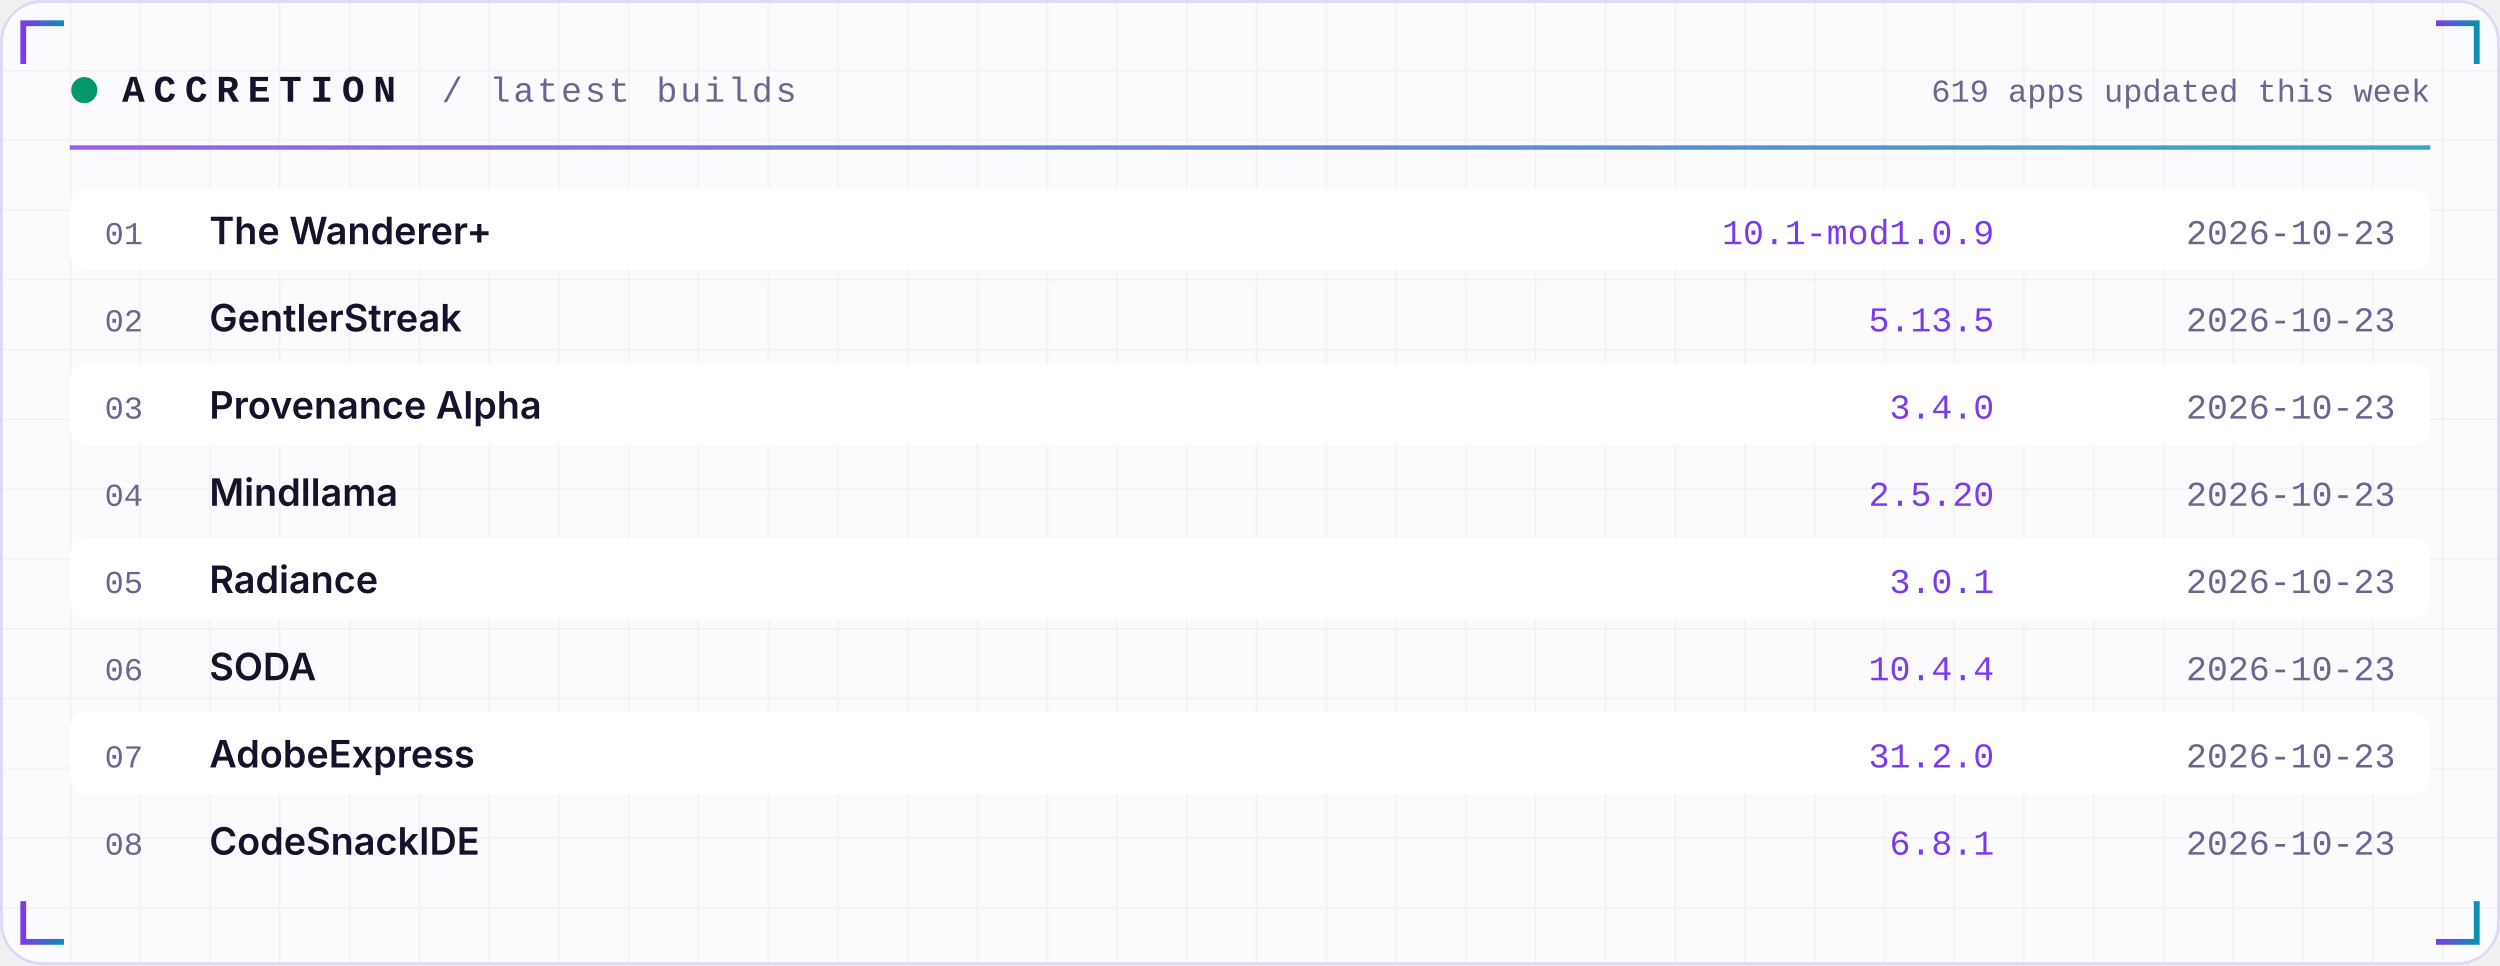
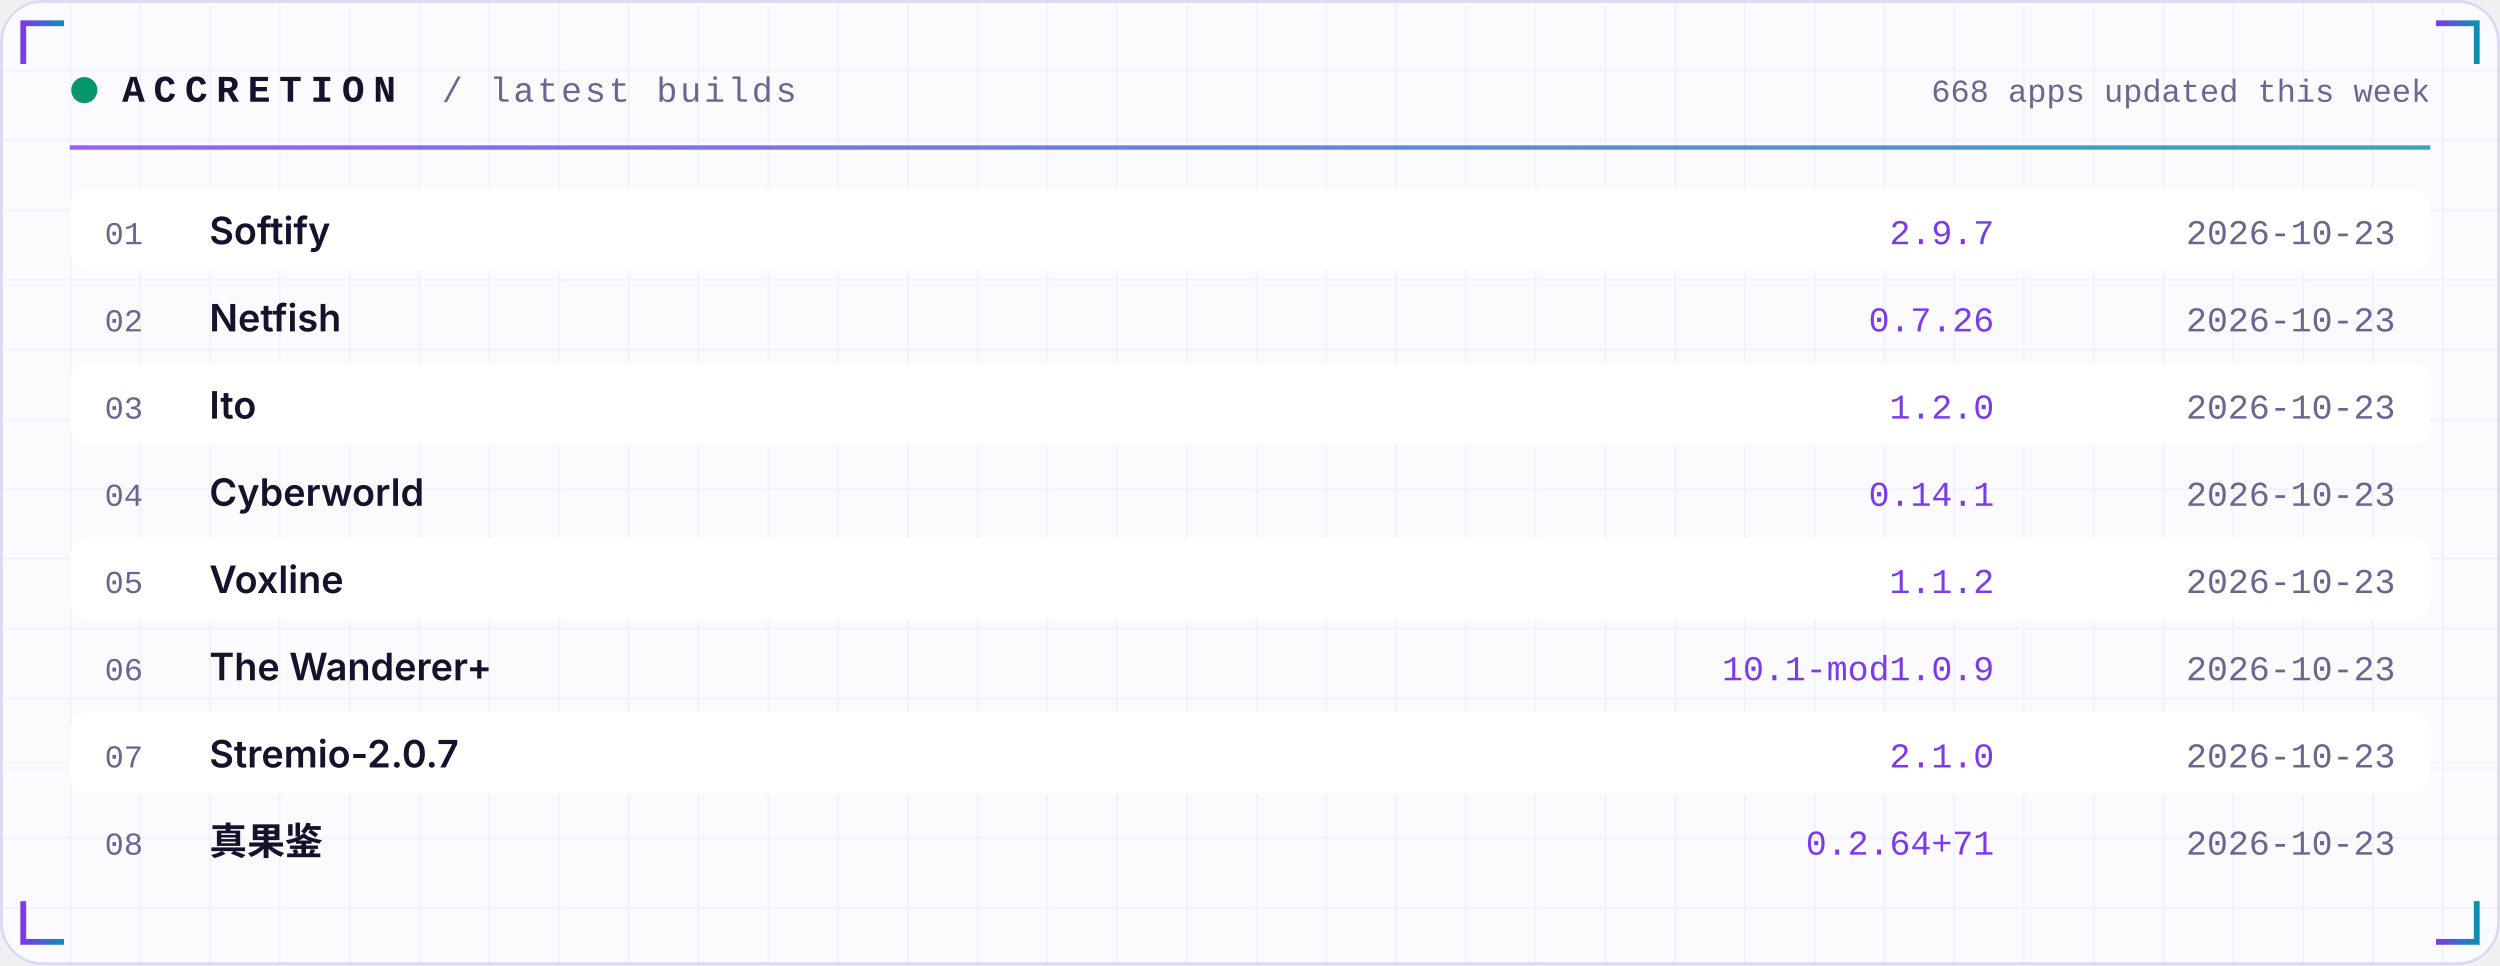
<svg xmlns="http://www.w3.org/2000/svg" width="860" height="332" viewBox="0 0 860 332" role="img">
  <defs>
    <linearGradient id="acc" x1="0" x2="1">
      <stop offset="0" stop-color="#7C3AED" />
      <stop offset="1" stop-color="#0891B2" />
    </linearGradient>
    <linearGradient id="area" x1="0" x2="0" y1="0" y2="1">
      <stop offset="0" stop-color="#7C3AED" stop-opacity="0.35" />
      <stop offset="1" stop-color="#7C3AED" stop-opacity="0" />
    </linearGradient>
    <pattern id="grid" width="24" height="24" patternUnits="userSpaceOnUse">
      <path d="M24 0H0V24" fill="none" stroke="#1E1B4B" stroke-opacity="0.05" />
    </pattern>
  </defs>
  <rect width="860" height="332" rx="14" fill="#FBFBFE" />
  <rect width="860" height="332" rx="14" fill="url(#grid)" />
  <rect x="0.5" y="0.5" width="859" height="331" rx="14" fill="none" stroke="#DDD8F3" />
  <path d="M8 22 V8 H22" stroke="url(#acc)" stroke-width="2" fill="none" />
  <path d="M852 22 V8 H838" stroke="url(#acc)" stroke-width="2" fill="none" />
  <path d="M8 310 V324 H22" stroke="url(#acc)" stroke-width="2" fill="none" />
  <path d="M852 310 V324 H838" stroke="url(#acc)" stroke-width="2" fill="none" />
  <circle cx="29" cy="31" r="4.5" fill="#059669">
    <animate attributeName="opacity" values="1;0.25;1" dur="2.4s" repeatCount="indefinite" />
  </circle>
  <text x="42" y="35" font-family="ui-monospace,SFMono-Regular,Menlo,Consolas,'Liberation Mono',monospace" font-size="13" font-weight="700" fill="#15122B" text-anchor="start" letter-spacing="3">ACCRETION</text>
  <text x="152" y="35" font-family="ui-monospace,SFMono-Regular,Menlo,Consolas,'Liberation Mono',monospace" font-size="12" font-weight="400" fill="#6A6690" text-anchor="start" letter-spacing="1">/ latest builds</text>
-   <text x="836" y="35" font-family="ui-monospace,SFMono-Regular,Menlo,Consolas,'Liberation Mono',monospace" font-size="11" font-weight="400" fill="#6A6690" text-anchor="end" letter-spacing="0">619 apps updated this week</text>
+   <text x="836" y="35" font-family="ui-monospace,SFMono-Regular,Menlo,Consolas,'Liberation Mono',monospace" font-size="11" font-weight="400" fill="#6A6690" text-anchor="end" letter-spacing="0">668 apps updated this week</text>
  <rect x="24" y="50" width="812" height="1.5" fill="url(#acc)" opacity="0.8" />
  <rect x="24" y="65" width="812" height="28" rx="6" fill="#FFFFFF" />
  <text x="36" y="84" font-family="ui-monospace,SFMono-Regular,Menlo,Consolas,'Liberation Mono',monospace" font-size="11" font-weight="400" fill="#6A6690" text-anchor="start" letter-spacing="0">01</text>
-   <text x="72" y="84" font-family="-apple-system,BlinkMacSystemFont,'Segoe UI',Inter,Helvetica,Arial,sans-serif" font-size="13" font-weight="600" fill="#15122B" text-anchor="start" letter-spacing="0">The Wanderer+</text>
-   <text x="686" y="84" font-family="ui-monospace,SFMono-Regular,Menlo,Consolas,'Liberation Mono',monospace" font-size="12" font-weight="400" fill="#7C3AED" text-anchor="end" letter-spacing="0">10.1-mod1.0.9</text>
+   <text x="72" y="84" font-family="-apple-system,BlinkMacSystemFont,'Segoe UI',Inter,Helvetica,Arial,sans-serif" font-size="13" font-weight="600" fill="#15122B" text-anchor="start" letter-spacing="0">Softify</text>
+   <text x="686" y="84" font-family="ui-monospace,SFMono-Regular,Menlo,Consolas,'Liberation Mono',monospace" font-size="12" font-weight="400" fill="#7C3AED" text-anchor="end" letter-spacing="0">2.9.7</text>
  <text x="824" y="84" font-family="ui-monospace,SFMono-Regular,Menlo,Consolas,'Liberation Mono',monospace" font-size="12" font-weight="400" fill="#6A6690" text-anchor="end" letter-spacing="0">2026-10-23</text>
  <text x="36" y="114" font-family="ui-monospace,SFMono-Regular,Menlo,Consolas,'Liberation Mono',monospace" font-size="11" font-weight="400" fill="#6A6690" text-anchor="start" letter-spacing="0">02</text>
-   <text x="72" y="114" font-family="-apple-system,BlinkMacSystemFont,'Segoe UI',Inter,Helvetica,Arial,sans-serif" font-size="13" font-weight="600" fill="#15122B" text-anchor="start" letter-spacing="0">GentlerStreak</text>
-   <text x="686" y="114" font-family="ui-monospace,SFMono-Regular,Menlo,Consolas,'Liberation Mono',monospace" font-size="12" font-weight="400" fill="#7C3AED" text-anchor="end" letter-spacing="0">5.13.5</text>
+   <text x="72" y="114" font-family="-apple-system,BlinkMacSystemFont,'Segoe UI',Inter,Helvetica,Arial,sans-serif" font-size="13" font-weight="600" fill="#15122B" text-anchor="start" letter-spacing="0">Netfish</text>
+   <text x="686" y="114" font-family="ui-monospace,SFMono-Regular,Menlo,Consolas,'Liberation Mono',monospace" font-size="12" font-weight="400" fill="#7C3AED" text-anchor="end" letter-spacing="0">0.7.26</text>
  <text x="824" y="114" font-family="ui-monospace,SFMono-Regular,Menlo,Consolas,'Liberation Mono',monospace" font-size="12" font-weight="400" fill="#6A6690" text-anchor="end" letter-spacing="0">2026-10-23</text>
  <rect x="24" y="125" width="812" height="28" rx="6" fill="#FFFFFF" />
  <text x="36" y="144" font-family="ui-monospace,SFMono-Regular,Menlo,Consolas,'Liberation Mono',monospace" font-size="11" font-weight="400" fill="#6A6690" text-anchor="start" letter-spacing="0">03</text>
-   <text x="72" y="144" font-family="-apple-system,BlinkMacSystemFont,'Segoe UI',Inter,Helvetica,Arial,sans-serif" font-size="13" font-weight="600" fill="#15122B" text-anchor="start" letter-spacing="0">Provenance Alpha</text>
-   <text x="686" y="144" font-family="ui-monospace,SFMono-Regular,Menlo,Consolas,'Liberation Mono',monospace" font-size="12" font-weight="400" fill="#7C3AED" text-anchor="end" letter-spacing="0">3.4.0</text>
+   <text x="72" y="144" font-family="-apple-system,BlinkMacSystemFont,'Segoe UI',Inter,Helvetica,Arial,sans-serif" font-size="13" font-weight="600" fill="#15122B" text-anchor="start" letter-spacing="0">Ito</text>
+   <text x="686" y="144" font-family="ui-monospace,SFMono-Regular,Menlo,Consolas,'Liberation Mono',monospace" font-size="12" font-weight="400" fill="#7C3AED" text-anchor="end" letter-spacing="0">1.2.0</text>
  <text x="824" y="144" font-family="ui-monospace,SFMono-Regular,Menlo,Consolas,'Liberation Mono',monospace" font-size="12" font-weight="400" fill="#6A6690" text-anchor="end" letter-spacing="0">2026-10-23</text>
  <text x="36" y="174" font-family="ui-monospace,SFMono-Regular,Menlo,Consolas,'Liberation Mono',monospace" font-size="11" font-weight="400" fill="#6A6690" text-anchor="start" letter-spacing="0">04</text>
-   <text x="72" y="174" font-family="-apple-system,BlinkMacSystemFont,'Segoe UI',Inter,Helvetica,Arial,sans-serif" font-size="13" font-weight="600" fill="#15122B" text-anchor="start" letter-spacing="0">Mindllama</text>
-   <text x="686" y="174" font-family="ui-monospace,SFMono-Regular,Menlo,Consolas,'Liberation Mono',monospace" font-size="12" font-weight="400" fill="#7C3AED" text-anchor="end" letter-spacing="0">2.5.20</text>
+   <text x="72" y="174" font-family="-apple-system,BlinkMacSystemFont,'Segoe UI',Inter,Helvetica,Arial,sans-serif" font-size="13" font-weight="600" fill="#15122B" text-anchor="start" letter-spacing="0">Cyberworld</text>
+   <text x="686" y="174" font-family="ui-monospace,SFMono-Regular,Menlo,Consolas,'Liberation Mono',monospace" font-size="12" font-weight="400" fill="#7C3AED" text-anchor="end" letter-spacing="0">0.14.1</text>
  <text x="824" y="174" font-family="ui-monospace,SFMono-Regular,Menlo,Consolas,'Liberation Mono',monospace" font-size="12" font-weight="400" fill="#6A6690" text-anchor="end" letter-spacing="0">2026-10-23</text>
  <rect x="24" y="185" width="812" height="28" rx="6" fill="#FFFFFF" />
  <text x="36" y="204" font-family="ui-monospace,SFMono-Regular,Menlo,Consolas,'Liberation Mono',monospace" font-size="11" font-weight="400" fill="#6A6690" text-anchor="start" letter-spacing="0">05</text>
-   <text x="72" y="204" font-family="-apple-system,BlinkMacSystemFont,'Segoe UI',Inter,Helvetica,Arial,sans-serif" font-size="13" font-weight="600" fill="#15122B" text-anchor="start" letter-spacing="0">Radiance</text>
-   <text x="686" y="204" font-family="ui-monospace,SFMono-Regular,Menlo,Consolas,'Liberation Mono',monospace" font-size="12" font-weight="400" fill="#7C3AED" text-anchor="end" letter-spacing="0">3.0.1</text>
+   <text x="72" y="204" font-family="-apple-system,BlinkMacSystemFont,'Segoe UI',Inter,Helvetica,Arial,sans-serif" font-size="13" font-weight="600" fill="#15122B" text-anchor="start" letter-spacing="0">Voxline</text>
+   <text x="686" y="204" font-family="ui-monospace,SFMono-Regular,Menlo,Consolas,'Liberation Mono',monospace" font-size="12" font-weight="400" fill="#7C3AED" text-anchor="end" letter-spacing="0">1.1.2</text>
  <text x="824" y="204" font-family="ui-monospace,SFMono-Regular,Menlo,Consolas,'Liberation Mono',monospace" font-size="12" font-weight="400" fill="#6A6690" text-anchor="end" letter-spacing="0">2026-10-23</text>
  <text x="36" y="234" font-family="ui-monospace,SFMono-Regular,Menlo,Consolas,'Liberation Mono',monospace" font-size="11" font-weight="400" fill="#6A6690" text-anchor="start" letter-spacing="0">06</text>
-   <text x="72" y="234" font-family="-apple-system,BlinkMacSystemFont,'Segoe UI',Inter,Helvetica,Arial,sans-serif" font-size="13" font-weight="600" fill="#15122B" text-anchor="start" letter-spacing="0">SODA</text>
-   <text x="686" y="234" font-family="ui-monospace,SFMono-Regular,Menlo,Consolas,'Liberation Mono',monospace" font-size="12" font-weight="400" fill="#7C3AED" text-anchor="end" letter-spacing="0">10.4.4</text>
+   <text x="72" y="234" font-family="-apple-system,BlinkMacSystemFont,'Segoe UI',Inter,Helvetica,Arial,sans-serif" font-size="13" font-weight="600" fill="#15122B" text-anchor="start" letter-spacing="0">The Wanderer+</text>
+   <text x="686" y="234" font-family="ui-monospace,SFMono-Regular,Menlo,Consolas,'Liberation Mono',monospace" font-size="12" font-weight="400" fill="#7C3AED" text-anchor="end" letter-spacing="0">10.1-mod1.0.9</text>
  <text x="824" y="234" font-family="ui-monospace,SFMono-Regular,Menlo,Consolas,'Liberation Mono',monospace" font-size="12" font-weight="400" fill="#6A6690" text-anchor="end" letter-spacing="0">2026-10-23</text>
  <rect x="24" y="245" width="812" height="28" rx="6" fill="#FFFFFF" />
  <text x="36" y="264" font-family="ui-monospace,SFMono-Regular,Menlo,Consolas,'Liberation Mono',monospace" font-size="11" font-weight="400" fill="#6A6690" text-anchor="start" letter-spacing="0">07</text>
-   <text x="72" y="264" font-family="-apple-system,BlinkMacSystemFont,'Segoe UI',Inter,Helvetica,Arial,sans-serif" font-size="13" font-weight="600" fill="#15122B" text-anchor="start" letter-spacing="0">AdobeExpress</text>
-   <text x="686" y="264" font-family="ui-monospace,SFMono-Regular,Menlo,Consolas,'Liberation Mono',monospace" font-size="12" font-weight="400" fill="#7C3AED" text-anchor="end" letter-spacing="0">31.2.0</text>
+   <text x="72" y="264" font-family="-apple-system,BlinkMacSystemFont,'Segoe UI',Inter,Helvetica,Arial,sans-serif" font-size="13" font-weight="600" fill="#15122B" text-anchor="start" letter-spacing="0">Stremio-2.0.7</text>
+   <text x="686" y="264" font-family="ui-monospace,SFMono-Regular,Menlo,Consolas,'Liberation Mono',monospace" font-size="12" font-weight="400" fill="#7C3AED" text-anchor="end" letter-spacing="0">2.1.0</text>
  <text x="824" y="264" font-family="ui-monospace,SFMono-Regular,Menlo,Consolas,'Liberation Mono',monospace" font-size="12" font-weight="400" fill="#6A6690" text-anchor="end" letter-spacing="0">2026-10-23</text>
  <text x="36" y="294" font-family="ui-monospace,SFMono-Regular,Menlo,Consolas,'Liberation Mono',monospace" font-size="11" font-weight="400" fill="#6A6690" text-anchor="start" letter-spacing="0">08</text>
-   <text x="72" y="294" font-family="-apple-system,BlinkMacSystemFont,'Segoe UI',Inter,Helvetica,Arial,sans-serif" font-size="13" font-weight="600" fill="#15122B" text-anchor="start" letter-spacing="0">CodeSnackIDE</text>
-   <text x="686" y="294" font-family="ui-monospace,SFMono-Regular,Menlo,Consolas,'Liberation Mono',monospace" font-size="12" font-weight="400" fill="#7C3AED" text-anchor="end" letter-spacing="0">6.8.1</text>
+   <text x="72" y="294" font-family="-apple-system,BlinkMacSystemFont,'Segoe UI',Inter,Helvetica,Arial,sans-serif" font-size="13" font-weight="600" fill="#15122B" text-anchor="start" letter-spacing="0">真果鉴</text>
+   <text x="686" y="294" font-family="ui-monospace,SFMono-Regular,Menlo,Consolas,'Liberation Mono',monospace" font-size="12" font-weight="400" fill="#7C3AED" text-anchor="end" letter-spacing="0">0.2.64+71</text>
  <text x="824" y="294" font-family="ui-monospace,SFMono-Regular,Menlo,Consolas,'Liberation Mono',monospace" font-size="12" font-weight="400" fill="#6A6690" text-anchor="end" letter-spacing="0">2026-10-23</text>
</svg>
